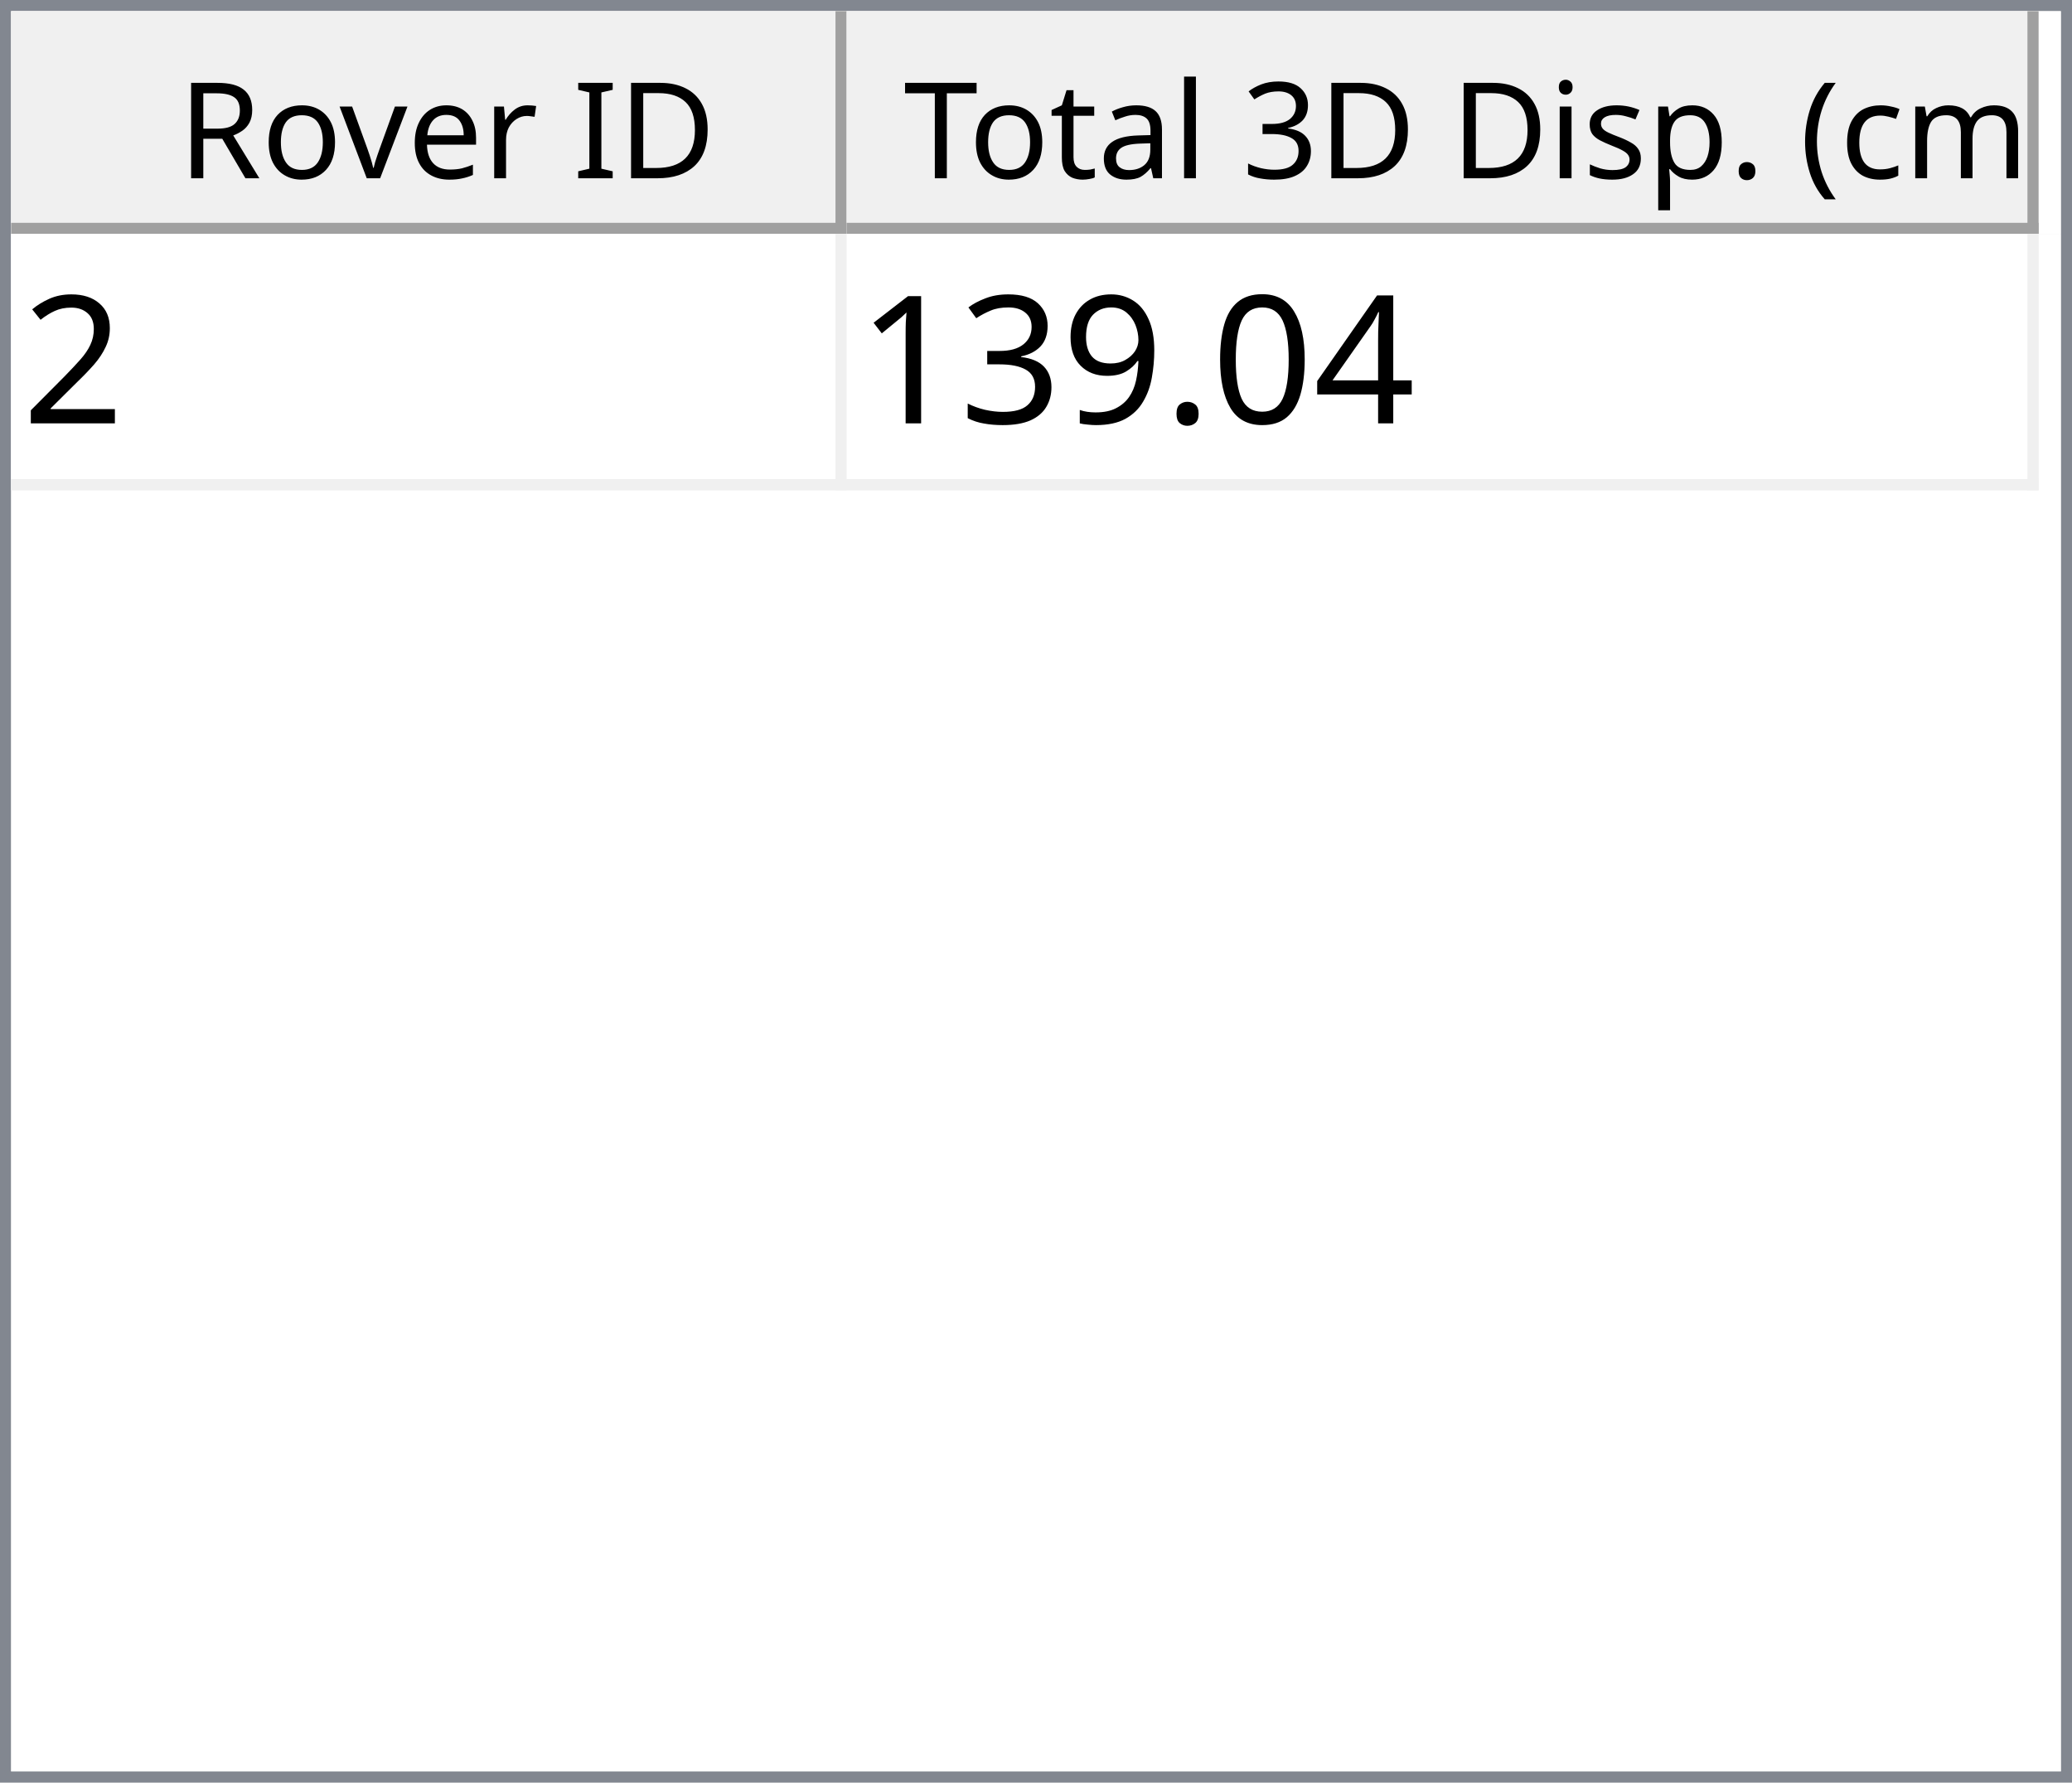
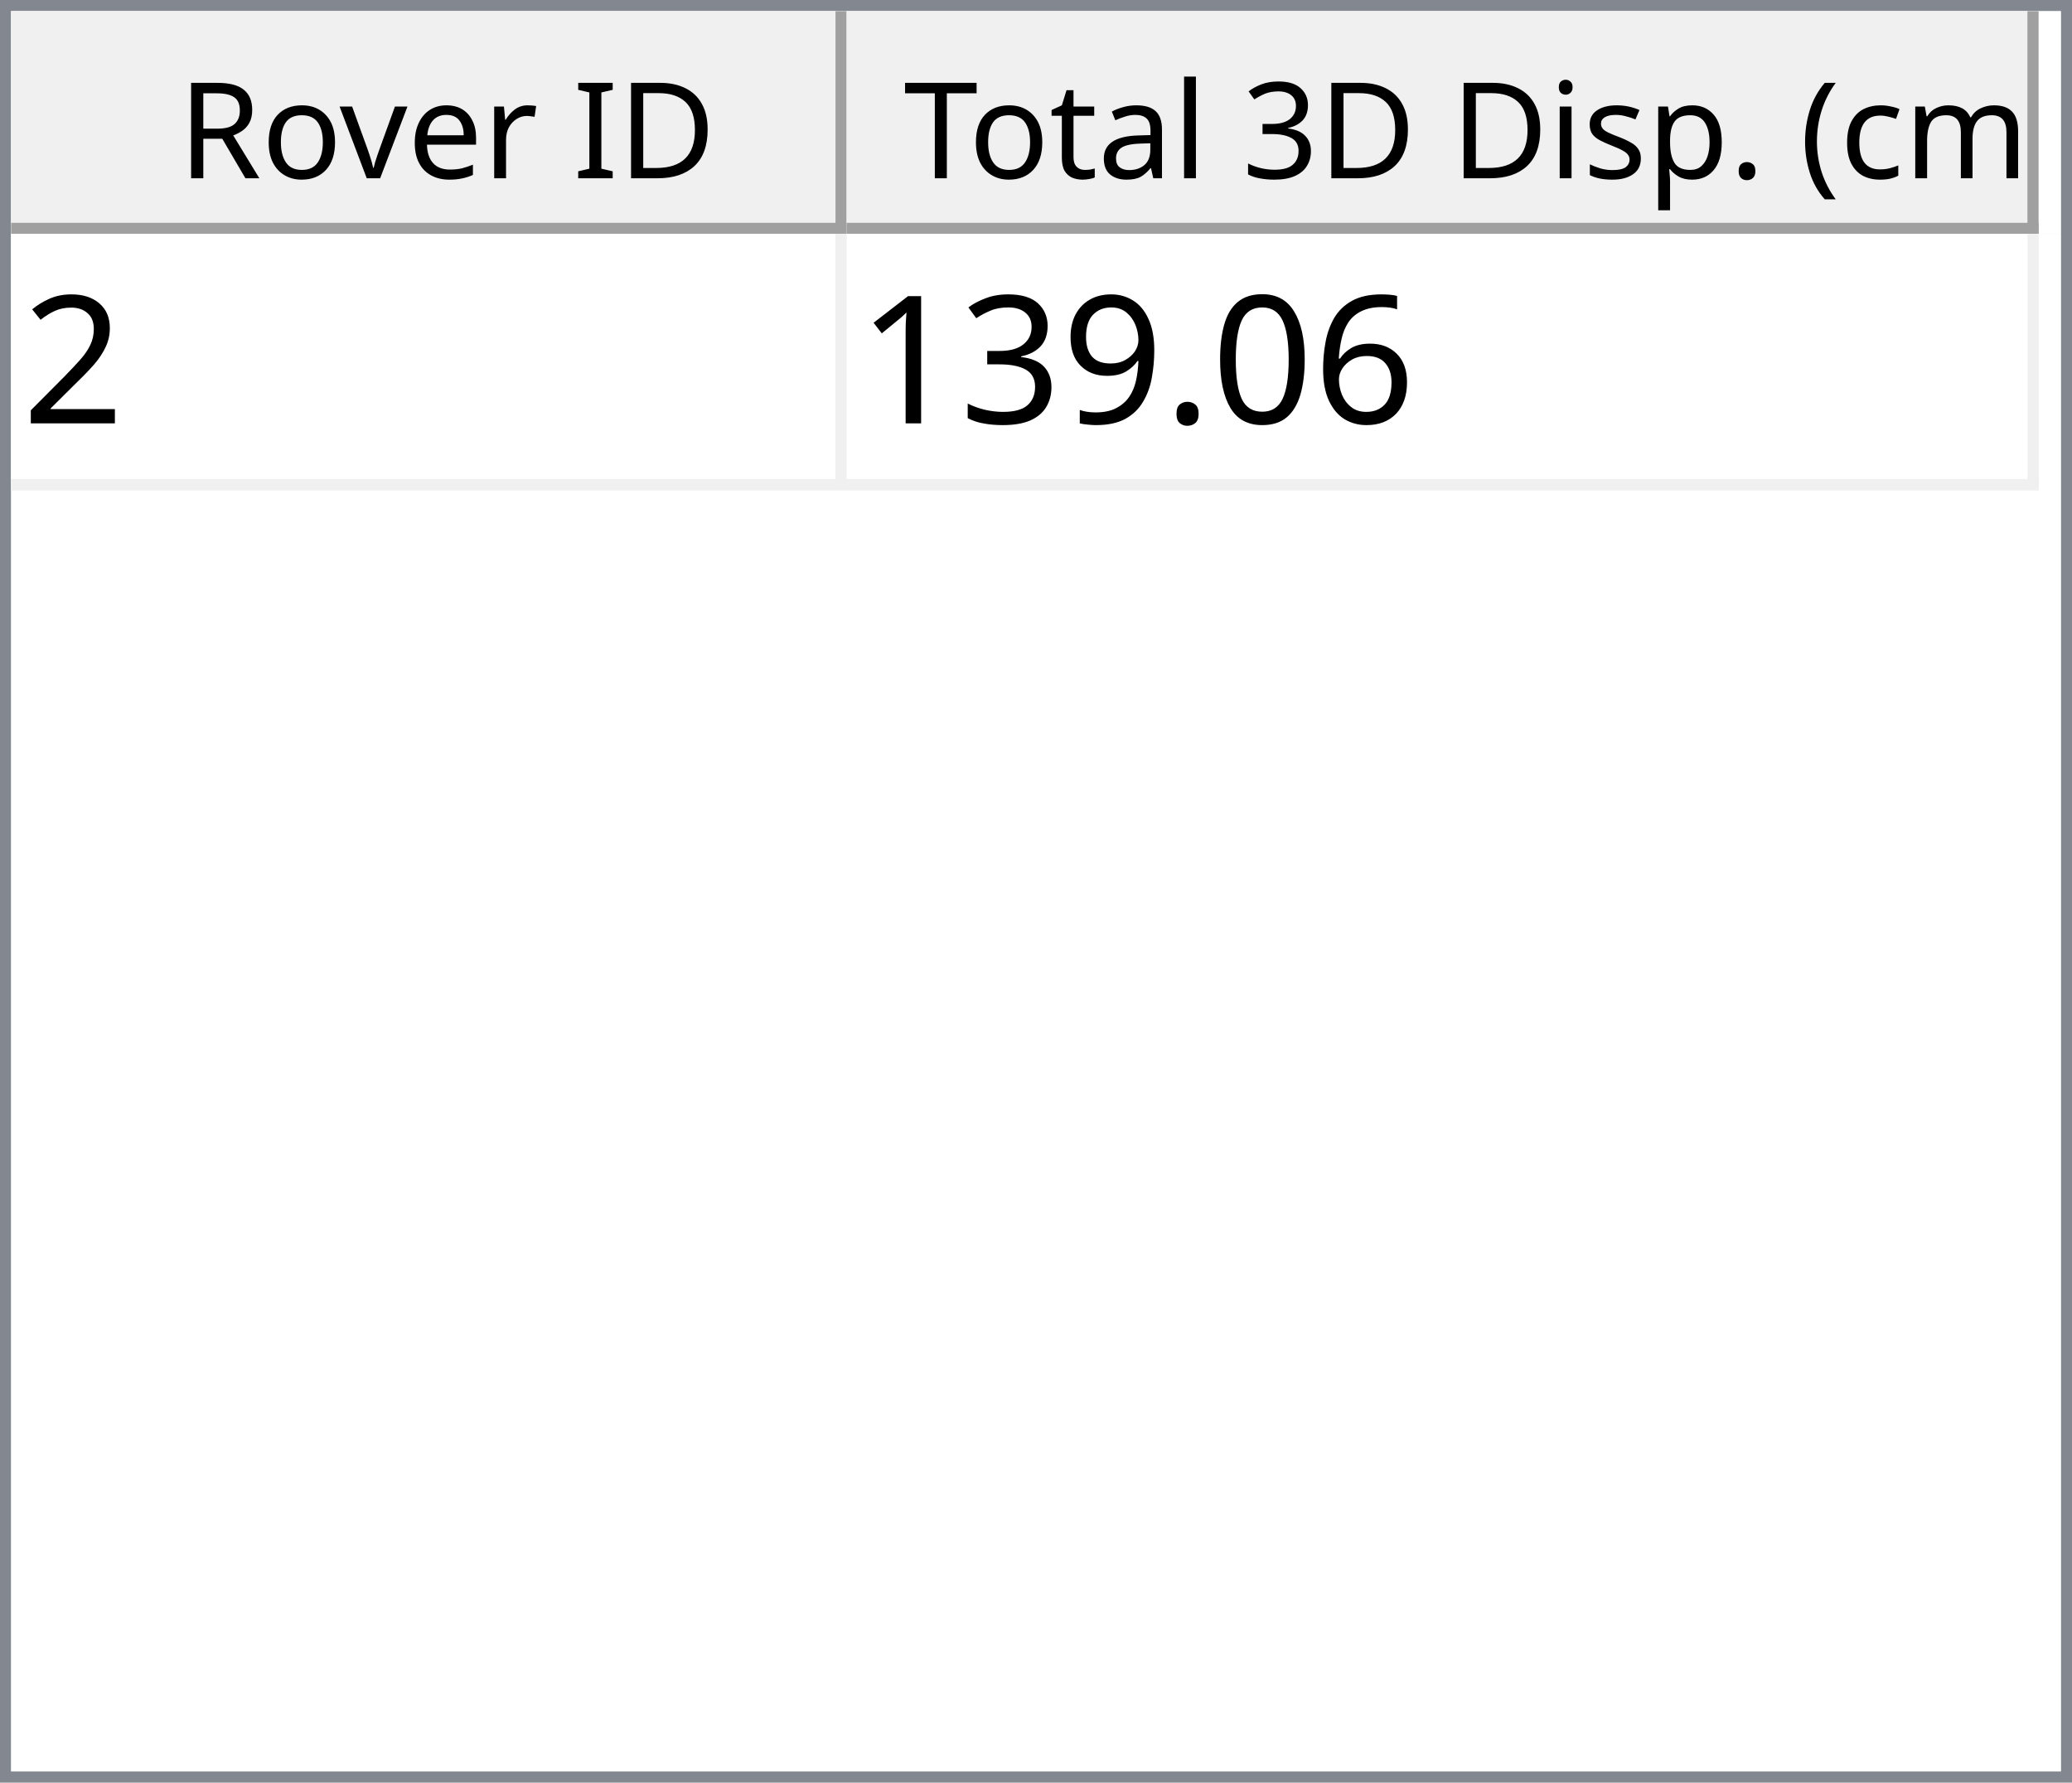
<svg xmlns="http://www.w3.org/2000/svg" style="fill-opacity:1; color-rendering:auto; color-interpolation:auto; text-rendering:auto; stroke:black; stroke-linecap:square; stroke-miterlimit:10; shape-rendering:auto; stroke-opacity:1; fill:black; stroke-dasharray:none; font-weight:normal; stroke-width:1; font-family:'Dialog'; font-style:normal; stroke-linejoin:miter; font-size:12px; stroke-dashoffset:0; image-rendering:auto;" width="186" height="160">
  <defs id="genericDefs" />
  <g>
    <defs id="defs1">
      <clipPath clipPathUnits="userSpaceOnUse" id="clipPath1">
        <path d="M0 0 L186 0 L186 160 L0 160 L0 0 Z" />
      </clipPath>
      <clipPath clipPathUnits="userSpaceOnUse" id="clipPath2">
        <path d="M0 0 L0 160 L186 160 L186 0 Z" />
      </clipPath>
      <clipPath clipPathUnits="userSpaceOnUse" id="clipPath3">
        <path d="M0 0 L0 20 L184 20 L184 0 Z" />
      </clipPath>
      <clipPath clipPathUnits="userSpaceOnUse" id="clipPath4">
        <path d="M0 0 L0 20 L75 20 L75 0 Z" />
      </clipPath>
      <clipPath clipPathUnits="userSpaceOnUse" id="clipPath5">
        <path d="M1 1 L1 19 L74 19 L74 1 Z" />
      </clipPath>
      <clipPath clipPathUnits="userSpaceOnUse" id="clipPath6">
        <path d="M0 0 L0 18 L73 18 L73 0 Z" />
      </clipPath>
      <clipPath clipPathUnits="userSpaceOnUse" id="clipPath7">
        <path d="M-0.5 -0.5 L-0.5 19.5 L74.5 19.5 L74.5 -0.5 Z" />
      </clipPath>
      <clipPath clipPathUnits="userSpaceOnUse" id="clipPath8">
        <path d="M0 0 L0 20 L107 20 L107 0 Z" />
      </clipPath>
      <clipPath clipPathUnits="userSpaceOnUse" id="clipPath9">
        <path d="M1 1 L1 19 L106 19 L106 1 Z" />
      </clipPath>
      <clipPath clipPathUnits="userSpaceOnUse" id="clipPath10">
        <path d="M0 0 L0 18 L105 18 L105 0 Z" />
      </clipPath>
      <clipPath clipPathUnits="userSpaceOnUse" id="clipPath11">
        <path d="M-0.5 -0.5 L-0.5 19.5 L106.5 19.5 L106.5 -0.5 Z" />
      </clipPath>
      <clipPath clipPathUnits="userSpaceOnUse" id="clipPath12">
        <path d="M0 0 L0 138 L184 138 L184 0 Z" />
      </clipPath>
      <clipPath clipPathUnits="userSpaceOnUse" id="clipPath13">
        <path d="M0 0 L0 23 L182 23 L182 0 Z" />
      </clipPath>
      <clipPath clipPathUnits="userSpaceOnUse" id="clipPath14">
        <path d="M-0.5 -0.5 L-0.5 22.5 L181.5 22.5 L181.5 -0.5 Z" />
      </clipPath>
      <clipPath clipPathUnits="userSpaceOnUse" id="clipPath15">
        <path d="M0 0 L0 22 L74 22 L74 0 Z" />
      </clipPath>
      <clipPath clipPathUnits="userSpaceOnUse" id="clipPath16">
        <path d="M0 0 L0 22 L106 22 L106 0 Z" />
      </clipPath>
      <font horiz-adv-x="64.551" id="font1">
        <font-face ascent="107.91" descent="25.098" units-per-em="100" style="font-style:normal; font-family:Segoe UI; font-weight:normal;" />
        <missing-glyph horiz-adv-x="64.551" d="M8.109 0 L8.109 68.266 L56.453 68.266 L56.453 0 L8.109 0 ZM15.328 7.234 L49.219 7.234 L49.219 61.031 L15.328 61.031 L15.328 7.234 Z" />
        <glyph unicode="D" horiz-adv-x="70.117" d="M9.188 0 L9.188 70.016 L28.516 70.016 Q65.531 70.016 65.531 35.891 Q65.531 19.672 55.25 9.836 Q44.969 0 27.734 0 L9.188 0 ZM17.391 62.594 L17.391 7.422 L27.828 7.422 Q41.609 7.422 49.273 14.797 Q56.938 22.172 56.938 35.688 Q56.938 62.594 28.328 62.594 L17.391 62.594 Z" />
        <glyph unicode="I" horiz-adv-x="26.611" d="M17.391 0 L9.188 0 L9.188 70.016 L17.391 70.016 L17.391 0 Z" />
        <glyph unicode=" " horiz-adv-x="27.393" d="" />
        <glyph unicode="r" horiz-adv-x="34.766" d="M34.188 41.891 Q32.078 43.5 28.125 43.5 Q23 43.5 19.555 38.672 Q16.109 33.844 16.109 25.484 L16.109 0 L8.109 0 L8.109 50 L16.109 50 L16.109 39.703 L16.312 39.703 Q18.016 44.969 21.531 47.922 Q25.047 50.875 29.391 50.875 Q32.516 50.875 34.188 50.203 L34.188 41.891 Z" />
        <glyph unicode="e" horiz-adv-x="52.295" d="M48.297 23 L12.984 23 Q13.188 14.656 17.484 10.109 Q21.781 5.562 29.297 5.562 Q37.75 5.562 44.828 11.141 L44.828 3.609 Q38.234 -1.172 27.391 -1.172 Q16.797 -1.172 10.742 5.641 Q4.688 12.453 4.688 24.812 Q4.688 36.469 11.305 43.82 Q17.922 51.172 27.734 51.172 Q37.547 51.172 42.922 44.828 Q48.297 38.484 48.297 27.203 L48.297 23 ZM40.094 29.781 Q40.047 36.719 36.75 40.578 Q33.453 44.438 27.594 44.438 Q21.922 44.438 17.969 40.383 Q14.016 36.328 13.094 29.781 L40.094 29.781 Z" />
        <glyph unicode="v" horiz-adv-x="47.9" d="M47.406 50 L27.484 0 L19.625 0 L0.688 50 L9.469 50 L22.172 13.672 Q23.578 9.672 23.922 6.688 L24.125 6.688 Q24.609 10.453 25.688 13.484 L38.969 50 L47.406 50 Z" />
        <glyph unicode="o" horiz-adv-x="58.594" d="M29 -1.172 Q17.922 -1.172 11.305 5.836 Q4.688 12.844 4.688 24.422 Q4.688 37.016 11.57 44.094 Q18.453 51.172 30.172 51.172 Q41.359 51.172 47.633 44.289 Q53.906 37.406 53.906 25.203 Q53.906 13.234 47.141 6.031 Q40.375 -1.172 29 -1.172 ZM29.594 44.438 Q21.875 44.438 17.383 39.188 Q12.891 33.938 12.891 24.703 Q12.891 15.828 17.43 10.695 Q21.969 5.562 29.594 5.562 Q37.359 5.562 41.531 10.594 Q45.703 15.625 45.703 24.906 Q45.703 34.281 41.531 39.359 Q37.359 44.438 29.594 44.438 Z" />
        <glyph unicode="R" horiz-adv-x="59.814" d="M59.375 0 L49.609 0 L37.891 19.625 Q36.281 22.359 34.766 24.289 Q33.25 26.219 31.664 27.438 Q30.078 28.656 28.25 29.219 Q26.422 29.781 24.125 29.781 L17.391 29.781 L17.391 0 L9.188 0 L9.188 70.016 L30.078 70.016 Q34.672 70.016 38.555 68.867 Q42.438 67.719 45.289 65.375 Q48.141 63.031 49.758 59.547 Q51.375 56.062 51.375 51.375 Q51.375 47.703 50.273 44.656 Q49.172 41.609 47.148 39.211 Q45.125 36.812 42.266 35.133 Q39.406 33.453 35.844 32.516 L35.844 32.328 Q37.594 31.547 38.891 30.547 Q40.188 29.547 41.359 28.18 Q42.531 26.812 43.68 25.078 Q44.828 23.344 46.234 21.047 L59.375 0 ZM17.391 62.594 L17.391 37.203 L28.516 37.203 Q31.594 37.203 34.203 38.133 Q36.812 39.062 38.719 40.797 Q40.625 42.531 41.703 45.047 Q42.781 47.562 42.781 50.688 Q42.781 56.297 39.141 59.445 Q35.5 62.594 28.609 62.594 L17.391 62.594 Z" />
        <glyph unicode=")" horiz-adv-x="30.176" d="M8.297 -15.922 L1.172 -15.922 Q16.406 2.344 16.406 26.812 Q16.406 51.469 1.078 70.016 L8.297 70.016 Q23.531 52.156 23.531 26.703 Q23.531 1.375 8.297 -15.922 Z" />
        <glyph unicode="m" horiz-adv-x="86.133" d="M79.109 0 L71.094 0 L71.094 28.719 Q71.094 37.016 68.531 40.727 Q65.969 44.438 59.906 44.438 Q54.781 44.438 51.195 39.75 Q47.609 35.062 47.609 28.516 L47.609 0 L39.594 0 L39.594 29.688 Q39.594 44.438 28.219 44.438 Q22.953 44.438 19.531 40.016 Q16.109 35.594 16.109 28.516 L16.109 0 L8.109 0 L8.109 50 L16.109 50 L16.109 42.094 L16.312 42.094 Q21.625 51.172 31.844 51.172 Q36.969 51.172 40.773 48.312 Q44.578 45.453 46 40.828 Q51.562 51.172 62.594 51.172 Q79.109 51.172 79.109 30.812 L79.109 0 Z" />
        <glyph unicode="c" horiz-adv-x="46.191" d="M42.188 2.297 Q36.422 -1.172 28.516 -1.172 Q17.828 -1.172 11.258 5.789 Q4.688 12.75 4.688 23.828 Q4.688 36.188 11.766 43.68 Q18.844 51.172 30.672 51.172 Q37.25 51.172 42.281 48.734 L42.281 40.531 Q36.719 44.438 30.375 44.438 Q22.703 44.438 17.797 38.945 Q12.891 33.453 12.891 24.516 Q12.891 15.719 17.508 10.641 Q22.125 5.562 29.891 5.562 Q36.422 5.562 42.188 9.906 L42.188 2.297 Z" />
        <glyph unicode="(" horiz-adv-x="30.176" d="M29.109 -15.922 L21.969 -15.922 Q6.844 1.375 6.844 26.703 Q6.844 52.156 21.969 70.016 L29.203 70.016 Q13.875 51.469 13.875 26.812 Q13.875 2.344 29.109 -15.922 Z" />
        <glyph unicode="." horiz-adv-x="21.68" d="M10.891 -1.078 Q8.641 -1.078 7.055 0.539 Q5.469 2.156 5.469 4.391 Q5.469 6.641 7.055 8.273 Q8.641 9.906 10.891 9.906 Q13.188 9.906 14.797 8.273 Q16.406 6.641 16.406 4.391 Q16.406 2.156 14.797 0.539 Q13.188 -1.078 10.891 -1.078 Z" />
        <glyph unicode="p" horiz-adv-x="58.789" d="M16.312 7.234 L16.109 7.234 L16.109 -23 L8.109 -23 L8.109 50 L16.109 50 L16.109 41.219 L16.312 41.219 Q22.219 51.172 33.594 51.172 Q43.266 51.172 48.688 44.461 Q54.109 37.75 54.109 26.469 Q54.109 13.922 48 6.375 Q41.891 -1.172 31.297 -1.172 Q21.578 -1.172 16.312 7.234 ZM16.109 27.391 L16.109 20.406 Q16.109 14.203 20.141 9.883 Q24.172 5.562 30.375 5.562 Q37.641 5.562 41.773 11.133 Q45.906 16.703 45.906 26.609 Q45.906 34.969 42.047 39.703 Q38.188 44.438 31.594 44.438 Q24.609 44.438 20.359 39.578 Q16.109 34.719 16.109 27.391 Z" />
        <glyph unicode="s" horiz-adv-x="42.432" d="M5.078 1.812 L5.078 10.406 Q11.625 5.562 19.484 5.562 Q30.031 5.562 30.031 12.594 Q30.031 14.594 29.125 15.992 Q28.219 17.391 26.68 18.461 Q25.141 19.531 23.07 20.383 Q21 21.234 18.609 22.172 Q15.281 23.484 12.766 24.828 Q10.25 26.172 8.57 27.859 Q6.891 29.547 6.031 31.695 Q5.172 33.844 5.172 36.719 Q5.172 40.234 6.789 42.945 Q8.406 45.656 11.086 47.484 Q13.766 49.312 17.211 50.242 Q20.656 51.172 24.312 51.172 Q30.812 51.172 35.938 48.922 L35.938 40.828 Q30.422 44.438 23.25 44.438 Q21 44.438 19.195 43.922 Q17.391 43.406 16.094 42.477 Q14.797 41.547 14.086 40.258 Q13.375 38.969 13.375 37.406 Q13.375 35.453 14.086 34.133 Q14.797 32.812 16.164 31.789 Q17.531 30.766 19.484 29.938 Q21.438 29.109 23.922 28.125 Q27.25 26.859 29.883 25.516 Q32.516 24.172 34.375 22.484 Q36.234 20.797 37.234 18.602 Q38.234 16.406 38.234 13.375 Q38.234 9.672 36.602 6.938 Q34.969 4.203 32.234 2.398 Q29.5 0.594 25.93 -0.289 Q22.359 -1.172 18.453 -1.172 Q10.75 -1.172 5.078 1.812 Z" />
        <glyph unicode="i" horiz-adv-x="24.219" d="M12.203 62.703 Q10.062 62.703 8.547 64.164 Q7.031 65.625 7.031 67.875 Q7.031 70.125 8.547 71.609 Q10.062 73.094 12.203 73.094 Q14.406 73.094 15.945 71.609 Q17.484 70.125 17.484 67.875 Q17.484 65.719 15.945 64.211 Q14.406 62.703 12.203 62.703 ZM16.109 0 L8.109 0 L8.109 50 L16.109 50 L16.109 0 Z" />
        <glyph unicode="3" horiz-adv-x="53.906" d="M46.531 19.828 Q46.531 15.094 44.75 11.211 Q42.969 7.328 39.719 4.57 Q36.469 1.812 31.93 0.297 Q27.391 -1.219 21.922 -1.219 Q11.922 -1.219 6 2.594 L6 11.188 Q13.094 5.609 22.219 5.609 Q25.875 5.609 28.828 6.539 Q31.781 7.469 33.906 9.227 Q36.031 10.984 37.18 13.477 Q38.328 15.969 38.328 19.094 Q38.328 32.812 18.797 32.812 L12.984 32.812 L12.984 39.594 L18.5 39.594 Q35.797 39.594 35.797 52.484 Q35.797 64.406 22.609 64.406 Q15.188 64.406 8.688 59.422 L8.688 67.188 Q15.375 71.188 24.609 71.188 Q29 71.188 32.57 69.969 Q36.141 68.75 38.68 66.555 Q41.219 64.359 42.609 61.281 Q44 58.203 44 54.5 Q44 40.672 30.031 36.719 L30.031 36.531 Q33.594 36.141 36.625 34.797 Q39.656 33.453 41.852 31.305 Q44.047 29.156 45.289 26.25 Q46.531 23.344 46.531 19.828 Z" />
        <glyph unicode="l" horiz-adv-x="24.219" d="M16.109 0 L8.109 0 L8.109 74.031 L16.109 74.031 L16.109 0 Z" />
        <glyph unicode="a" horiz-adv-x="50.879" d="M43.891 0 L35.891 0 L35.891 7.812 L35.688 7.812 Q30.469 -1.172 20.312 -1.172 Q12.844 -1.172 8.617 2.781 Q4.391 6.734 4.391 13.281 Q4.391 27.297 20.906 29.594 L35.891 31.688 Q35.891 44.438 25.594 44.438 Q16.547 44.438 9.281 38.281 L9.281 46.484 Q16.656 51.172 26.266 51.172 Q43.891 51.172 43.891 32.516 L43.891 0 ZM35.891 25.297 L23.828 23.641 Q18.266 22.859 15.43 20.875 Q12.594 18.891 12.594 13.875 Q12.594 10.203 15.211 7.883 Q17.828 5.562 22.172 5.562 Q28.125 5.562 32.008 9.742 Q35.891 13.922 35.891 20.312 L35.891 25.297 Z" />
        <glyph unicode="t" horiz-adv-x="33.887" d="M31.297 0.484 Q28.469 -1.078 23.828 -1.078 Q10.688 -1.078 10.688 13.578 L10.688 43.172 L2.094 43.172 L2.094 50 L10.688 50 L10.688 62.203 L18.703 64.797 L18.703 50 L31.297 50 L31.297 43.172 L18.703 43.172 L18.703 14.984 Q18.703 9.969 20.414 7.82 Q22.125 5.672 26.078 5.672 Q29.109 5.672 31.297 7.328 L31.297 0.484 Z" />
        <glyph unicode="T" horiz-adv-x="52.393" d="M50.594 62.594 L30.375 62.594 L30.375 0 L22.172 0 L22.172 62.594 L2 62.594 L2 70.016 L50.594 70.016 L50.594 62.594 Z" />
      </font>
      <font horiz-adv-x="75.0" id="font2">
        <font-face ascent="100.537" descent="21.973" units-per-em="100" style="font-style:normal; font-family:sans-serif; font-weight:normal;" />
        <missing-glyph horiz-adv-x="75.0" d="M12.5 0 L12.5 62.5 L62.5 62.5 L62.5 0 L12.5 0 ZM14.062 1.562 L60.938 1.562 L60.938 60.938 L14.062 60.938 L14.062 1.562 Z" />
        <glyph unicode="2" horiz-adv-x="55.615" d="M50.344 8.453 L50.344 0 L3.031 0 Q2.938 3.172 4.047 6.109 Q5.859 10.938 9.836 15.625 Q13.812 20.312 21.344 26.469 Q33.016 36.031 37.117 41.625 Q41.219 47.219 41.219 52.203 Q41.219 57.422 37.477 61.008 Q33.734 64.594 27.734 64.594 Q21.391 64.594 17.578 60.789 Q13.766 56.984 13.719 50.25 L4.688 51.172 Q5.609 61.281 11.664 66.578 Q17.719 71.875 27.938 71.875 Q38.234 71.875 44.242 66.164 Q50.25 60.453 50.25 52 Q50.25 47.703 48.492 43.555 Q46.734 39.406 42.656 34.812 Q38.578 30.219 29.109 22.219 Q21.188 15.578 18.945 13.211 Q16.703 10.844 15.234 8.453 L50.344 8.453 Z" />
-         <glyph unicode="4" horiz-adv-x="55.615" d="M32.328 0 L32.328 17.141 L1.266 17.141 L1.266 25.203 L33.938 71.578 L41.109 71.578 L41.109 25.203 L50.781 25.203 L50.781 17.141 L41.109 17.141 L41.109 0 L32.328 0 ZM32.328 25.203 L32.328 57.469 L9.906 25.203 L32.328 25.203 Z" />
+         <glyph unicode="6" horiz-adv-x="55.615" d="M49.75 54.047 L41.016 53.375 Q39.844 58.547 37.703 60.891 Q34.125 64.656 28.906 64.656 Q24.703 64.656 21.531 62.312 Q17.391 59.281 14.992 53.469 Q12.594 47.656 12.5 36.922 Q15.672 41.75 20.266 44.094 Q24.859 46.438 29.891 46.438 Q38.672 46.438 44.852 39.969 Q51.031 33.5 51.031 23.25 Q51.031 16.5 48.125 10.719 Q45.219 4.938 40.141 1.859 Q35.062 -1.219 28.609 -1.219 Q17.625 -1.219 10.695 6.859 Q3.766 14.938 3.766 33.5 Q3.766 54.25 11.422 63.672 Q18.109 71.875 29.438 71.875 Q37.891 71.875 43.289 67.141 Q48.688 62.406 49.75 54.047 ZM13.875 23.188 Q13.875 18.656 15.797 14.508 Q17.719 10.359 21.188 8.18 Q24.656 6 28.469 6 Q34.031 6 38.039 10.492 Q42.047 14.984 42.047 22.703 Q42.047 30.125 38.086 34.398 Q34.125 38.672 28.125 38.672 Q22.172 38.672 18.023 34.398 Q13.875 30.125 13.875 23.188 Z" />
        <glyph unicode="0" horiz-adv-x="55.615" d="M4.156 35.297 Q4.156 48 6.766 55.742 Q9.375 63.484 14.523 67.68 Q19.672 71.875 27.484 71.875 Q33.25 71.875 37.594 69.555 Q41.938 67.234 44.773 62.867 Q47.609 58.5 49.219 52.227 Q50.828 45.953 50.828 35.297 Q50.828 22.703 48.242 14.969 Q45.656 7.234 40.508 3.008 Q35.359 -1.219 27.484 -1.219 Q17.141 -1.219 11.234 6.203 Q4.156 15.141 4.156 35.297 ZM13.188 35.297 Q13.188 17.672 17.312 11.836 Q21.438 6 27.484 6 Q33.547 6 37.672 11.859 Q41.797 17.719 41.797 35.297 Q41.797 52.984 37.672 58.789 Q33.547 64.594 27.391 64.594 Q21.344 64.594 17.719 59.469 Q13.188 52.938 13.188 35.297 Z" />
        <glyph unicode="." horiz-adv-x="27.783" d="M9.078 0 L9.078 10.016 L19.094 10.016 L19.094 0 L9.078 0 Z" />
        <glyph unicode="9" horiz-adv-x="55.615" d="M5.469 16.547 L13.922 17.328 Q14.984 11.375 18.016 8.688 Q21.047 6 25.781 6 Q29.828 6 32.883 7.859 Q35.938 9.719 37.891 12.82 Q39.844 15.922 41.164 21.195 Q42.484 26.469 42.484 31.938 Q42.484 32.516 42.438 33.688 Q39.797 29.5 35.234 26.883 Q30.672 24.266 25.344 24.266 Q16.453 24.266 10.305 30.711 Q4.156 37.156 4.156 47.703 Q4.156 58.594 10.578 65.234 Q17 71.875 26.656 71.875 Q33.641 71.875 39.43 68.117 Q45.219 64.359 48.219 57.398 Q51.219 50.438 51.219 37.25 Q51.219 23.531 48.242 15.406 Q45.266 7.281 39.383 3.031 Q33.5 -1.219 25.594 -1.219 Q17.188 -1.219 11.867 3.445 Q6.547 8.109 5.469 16.547 ZM41.453 48.141 Q41.453 55.719 37.43 60.156 Q33.406 64.594 27.734 64.594 Q21.875 64.594 17.531 59.812 Q13.188 55.031 13.188 47.406 Q13.188 40.578 17.312 36.305 Q21.438 32.031 27.484 32.031 Q33.594 32.031 37.523 36.305 Q41.453 40.578 41.453 48.141 Z" />
        <glyph unicode="3" horiz-adv-x="55.615" d="M4.203 18.891 L12.984 20.062 Q14.5 12.594 18.141 9.297 Q21.781 6 27 6 Q33.203 6 37.477 10.297 Q41.75 14.594 41.75 20.953 Q41.75 27 37.797 30.93 Q33.844 34.859 27.734 34.859 Q25.25 34.859 21.531 33.891 L22.516 41.609 Q23.391 41.5 23.922 41.5 Q29.547 41.5 34.039 44.43 Q38.531 47.359 38.531 53.469 Q38.531 58.297 35.258 61.477 Q31.984 64.656 26.812 64.656 Q21.688 64.656 18.266 61.43 Q14.844 58.203 13.875 51.766 L5.078 53.328 Q6.688 62.156 12.398 67.016 Q18.109 71.875 26.609 71.875 Q32.469 71.875 37.398 69.359 Q42.328 66.844 44.945 62.5 Q47.562 58.156 47.562 53.266 Q47.562 48.641 45.07 44.828 Q42.578 41.016 37.703 38.766 Q44.047 37.312 47.562 32.695 Q51.078 28.078 51.078 21.141 Q51.078 11.766 44.242 5.25 Q37.406 -1.266 26.953 -1.266 Q17.531 -1.266 11.305 4.352 Q5.078 9.969 4.203 18.891 Z" />
        <glyph unicode="1" horiz-adv-x="55.615" d="M37.25 0 L28.469 0 L28.469 56 Q25.297 52.984 20.141 49.953 Q14.984 46.922 10.891 45.406 L10.891 53.906 Q18.266 57.375 23.781 62.305 Q29.297 67.234 31.594 71.875 L37.25 71.875 L37.25 0 Z" />
      </font>
    </defs>
    <g style="fill:white; stroke:white;">
      <rect x="0" y="0" width="186" style="clip-path:url(#clipPath1); stroke:none;" height="160" />
    </g>
    <g style="fill:white; text-rendering:optimizeSpeed; color-rendering:optimizeSpeed; image-rendering:optimizeSpeed; shape-rendering:crispEdges; stroke:white; color-interpolation:sRGB;">
      <rect x="0" width="186" height="160" y="0" style="stroke:none;" />
      <path style="stroke:none;" d="M0 160 L186 160 L186 0 L0 0 Z" />
    </g>
    <g style="fill:rgb(240,240,240); font-family:'Segoe UI'; stroke:rgb(240,240,240);">
      <rect x="0" y="0" width="186" style="clip-path:url(#clipPath2); stroke:none;" height="160" />
    </g>
    <g style="fill:rgb(130,135,144); font-family:'Segoe UI'; stroke:rgb(130,135,144);">
      <path d="M0 0 L186 0 L186 160 L0 160 L0 0 ZM1 1 L185 1 L185 159 L1 159 L1 1 Z" style="fill-rule:evenodd; clip-path:url(#clipPath2); stroke:none;" />
    </g>
    <g style="fill:white; font-family:'Segoe UI'; stroke:white;" transform="translate(1,1)">
      <rect x="0" y="0" width="184" style="clip-path:url(#clipPath3); stroke:none;" height="20" />
    </g>
    <g style="fill:rgb(240,240,240); font-family:'Segoe UI'; stroke:rgb(240,240,240);" transform="translate(1,1)">
      <rect x="0" y="0" width="75" style="clip-path:url(#clipPath4); stroke:none;" height="20" />
    </g>
    <g style="font-family:'Segoe UI';" transform="translate(2,2)">
      <text x="14" xml:space="preserve" y="14" style="clip-path:url(#clipPath6); stroke:none;">Rover ID</text>
    </g>
    <g style="fill:rgb(160,160,160); font-family:'Segoe UI'; stroke:rgb(160,160,160); stroke-linejoin:bevel;" transform="translate(1.5,1.5)">
      <line x1="74" x2="74" y1="0" style="fill:none; clip-path:url(#clipPath7);" y2="19" />
    </g>
    <g style="fill:rgb(160,160,160); font-family:'Segoe UI'; stroke:rgb(160,160,160); stroke-linejoin:bevel;" transform="matrix(1,0,0,1,1,1) translate(0.5,0.5)">
      <line x1="0" x2="74" y1="19" style="fill:none; clip-path:url(#clipPath7);" y2="19" />
    </g>
    <g style="fill:rgb(240,240,240); font-family:'Segoe UI'; stroke:rgb(240,240,240);" transform="translate(76,1)">
      <rect x="0" y="0" width="107" style="clip-path:url(#clipPath8); stroke:none;" height="20" />
    </g>
    <g style="font-family:'Segoe UI';" transform="translate(77,2)">
      <text x="1" xml:space="preserve" y="14" style="clip-path:url(#clipPath10); stroke:none;"> Total 3D Disp. (cm)</text>
    </g>
    <g style="fill:rgb(160,160,160); font-family:'Segoe UI'; stroke:rgb(160,160,160); stroke-linejoin:bevel;" transform="translate(76.5,1.5)">
      <line x1="106" x2="106" y1="0" style="fill:none; clip-path:url(#clipPath11);" y2="19" />
    </g>
    <g style="fill:rgb(160,160,160); font-family:'Segoe UI'; stroke:rgb(160,160,160); stroke-linejoin:bevel;" transform="matrix(1,0,0,1,76,1) translate(0.5,0.5)">
      <line x1="0" x2="106" y1="19" style="fill:none; clip-path:url(#clipPath11);" y2="19" />
    </g>
    <g style="fill:white; font-family:'Segoe UI'; stroke:white;" transform="translate(1,21)">
      <rect x="0" y="0" width="184" style="clip-path:url(#clipPath12); stroke:none;" height="138" />
    </g>
    <g style="fill:rgb(240,240,240); font-size:16px; font-family:sans-serif; stroke:rgb(240,240,240);" transform="translate(1,21)">
      <rect x="0" y="0" width="182" style="clip-path:url(#clipPath13); stroke:none;" height="23" />
      <line transform="translate(0.5,0.5)" x1="0" x2="181" y1="22" style="clip-path:url(#clipPath14); fill:none; stroke-linejoin:bevel;" y2="22" />
    </g>
    <g transform="matrix(1,0,0,1,1,21) translate(0.5,0.5)" style="fill:rgb(240,240,240); font-size:16px; font-family:sans-serif; stroke:rgb(240,240,240); stroke-linejoin:bevel;">
      <line x1="74" x2="74" y1="0" style="fill:none; clip-path:url(#clipPath14);" y2="22" />
    </g>
    <g transform="matrix(1,0,0,1,1,21) translate(0.5,0.5)" style="fill:rgb(240,240,240); font-size:16px; font-family:sans-serif; stroke:rgb(240,240,240); stroke-linejoin:bevel;">
      <line x1="181" x2="181" y1="0" style="fill:none; clip-path:url(#clipPath14);" y2="22" />
    </g>
    <g style="fill:white; font-size:16px; font-family:sans-serif; stroke:white;" transform="matrix(1,0,0,1,1,21)">
      <rect x="0" y="0" width="74" style="clip-path:url(#clipPath15); stroke:none;" height="22" />
      <text x="1" y="17" style="fill:black; clip-path:url(#clipPath15); stroke:none;" xml:space="preserve">2</text>
    </g>
    <g style="fill:white; font-size:16px; font-family:sans-serif; stroke:white;" transform="matrix(1,0,0,1,1,21) translate(75,0)">
      <rect x="0" y="0" width="106" style="clip-path:url(#clipPath16); stroke:none;" height="22" />
-       <text x="1" y="17" style="fill:black; clip-path:url(#clipPath16); stroke:none;" xml:space="preserve">139.04</text>
+       <text x="1" y="17" style="fill:black; clip-path:url(#clipPath16); stroke:none;" xml:space="preserve">139.06</text>
    </g>
  </g>
</svg>
